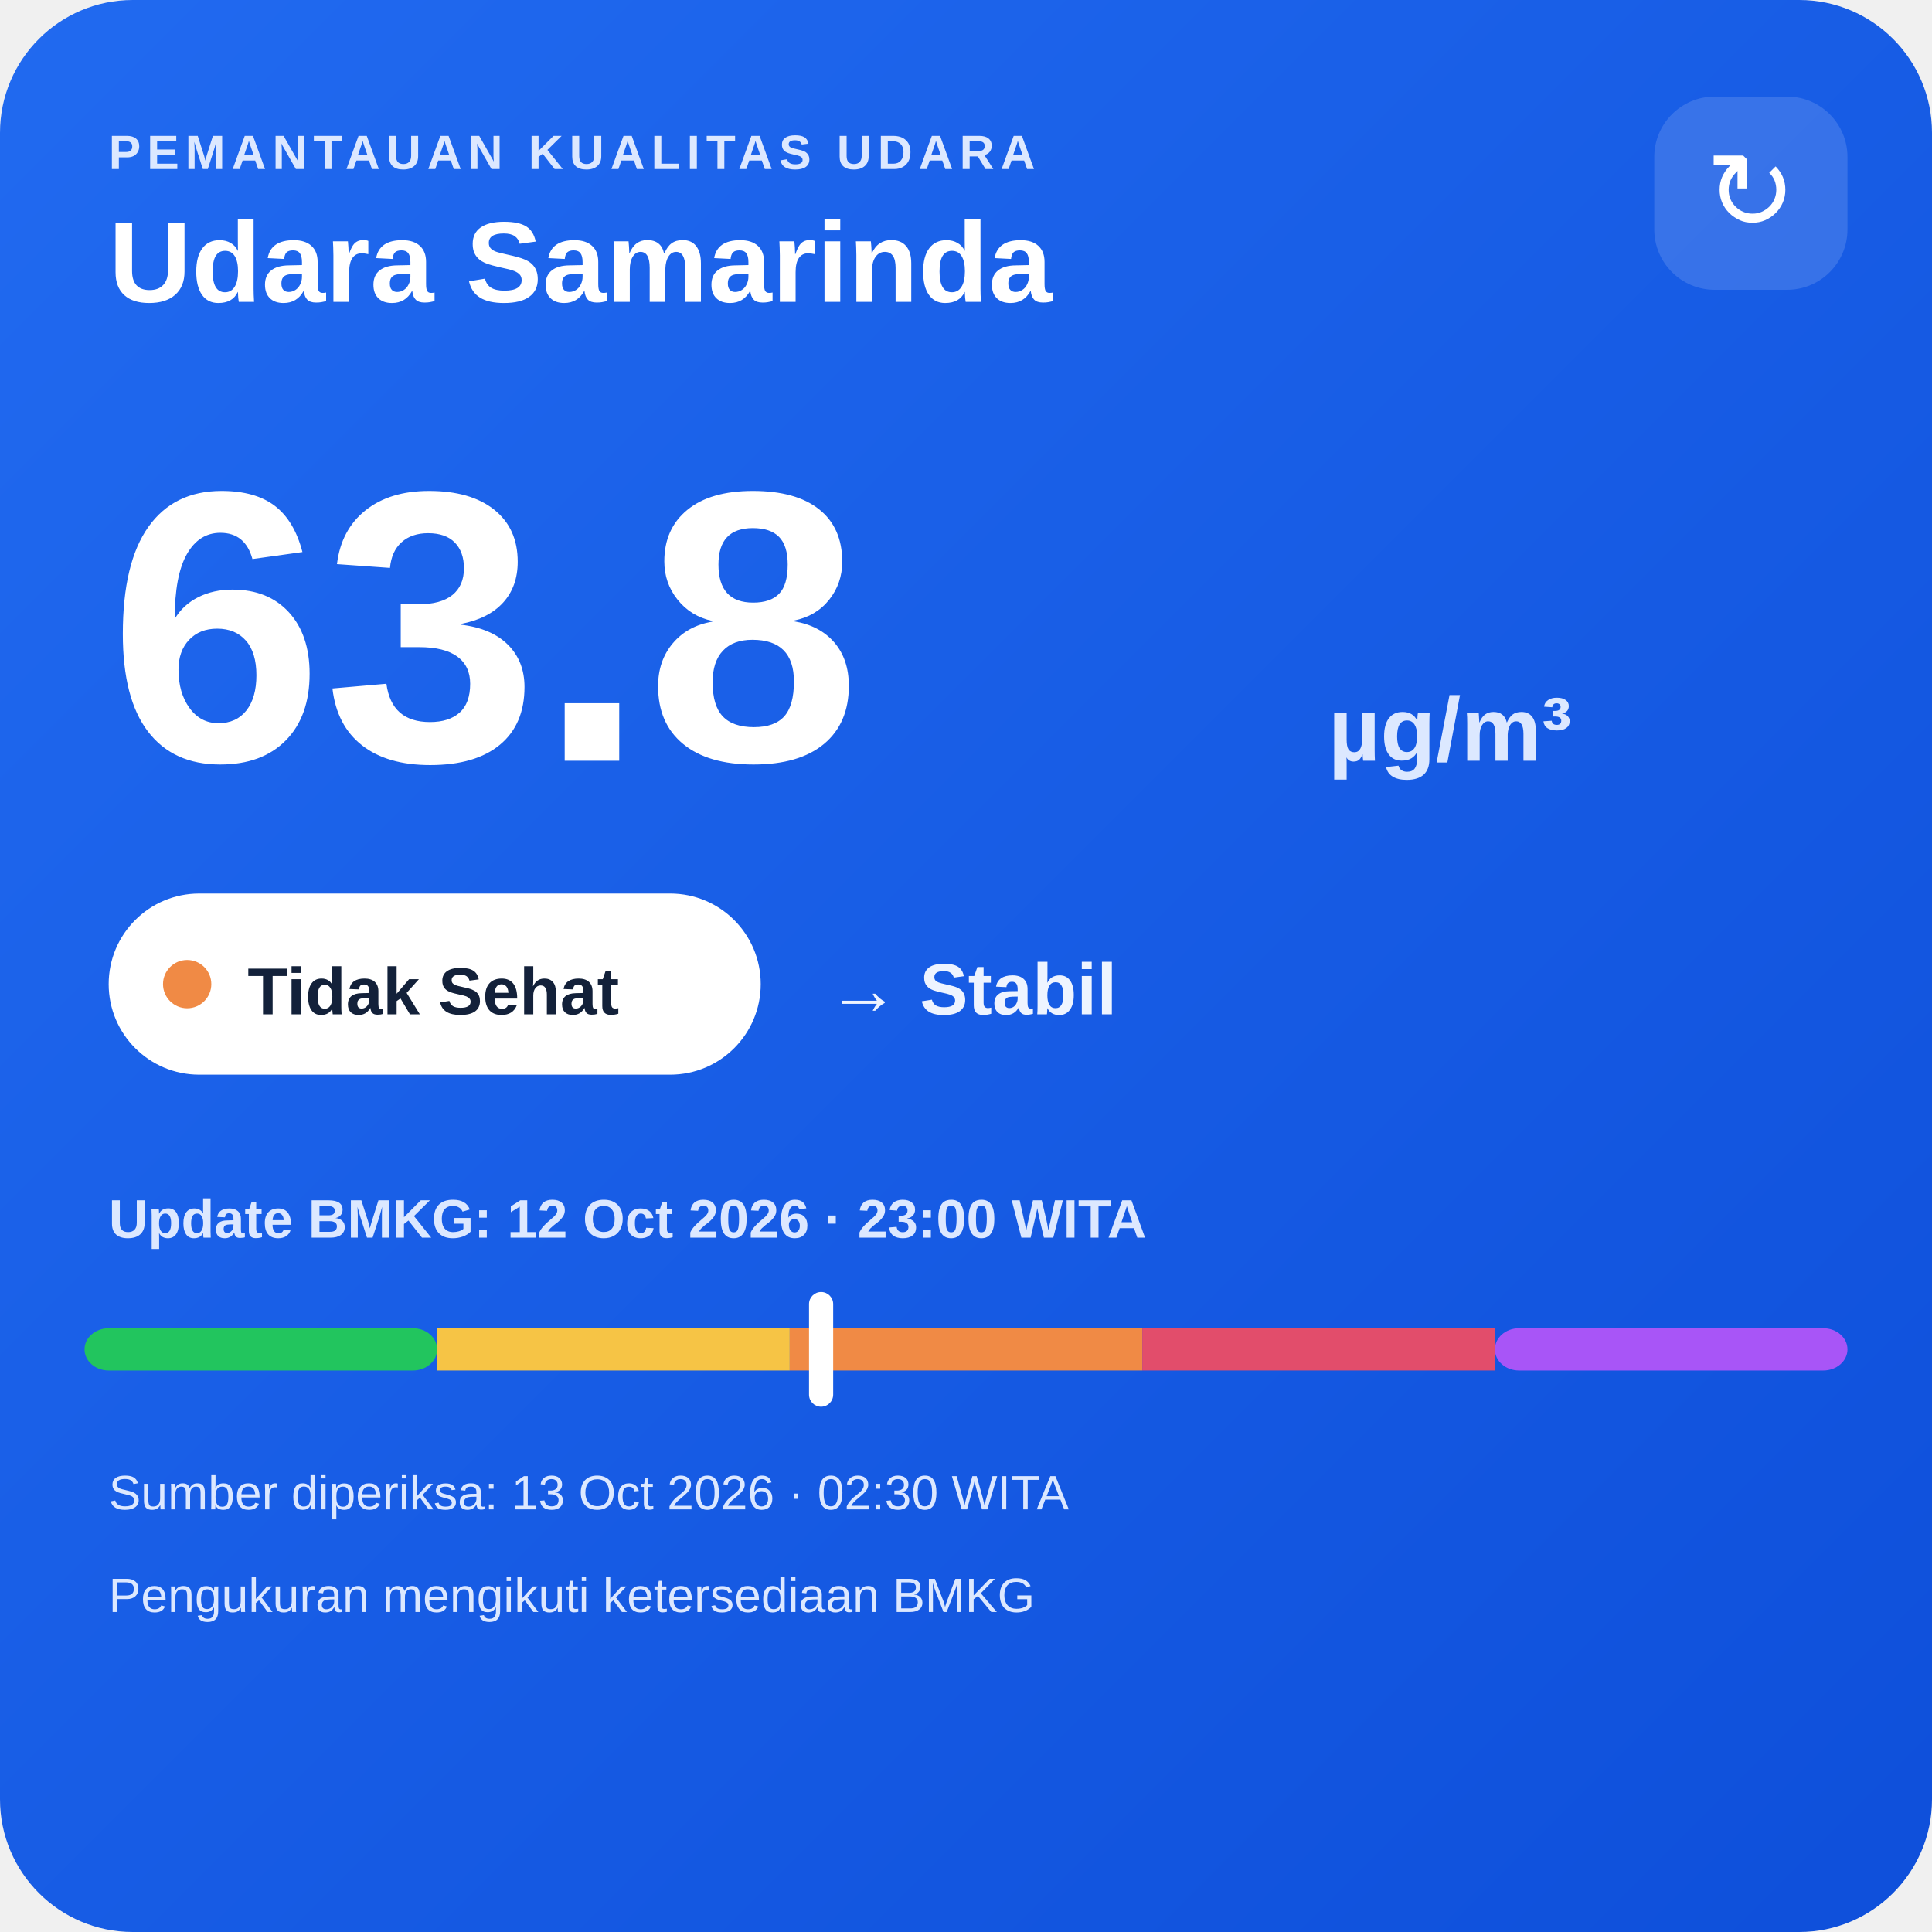
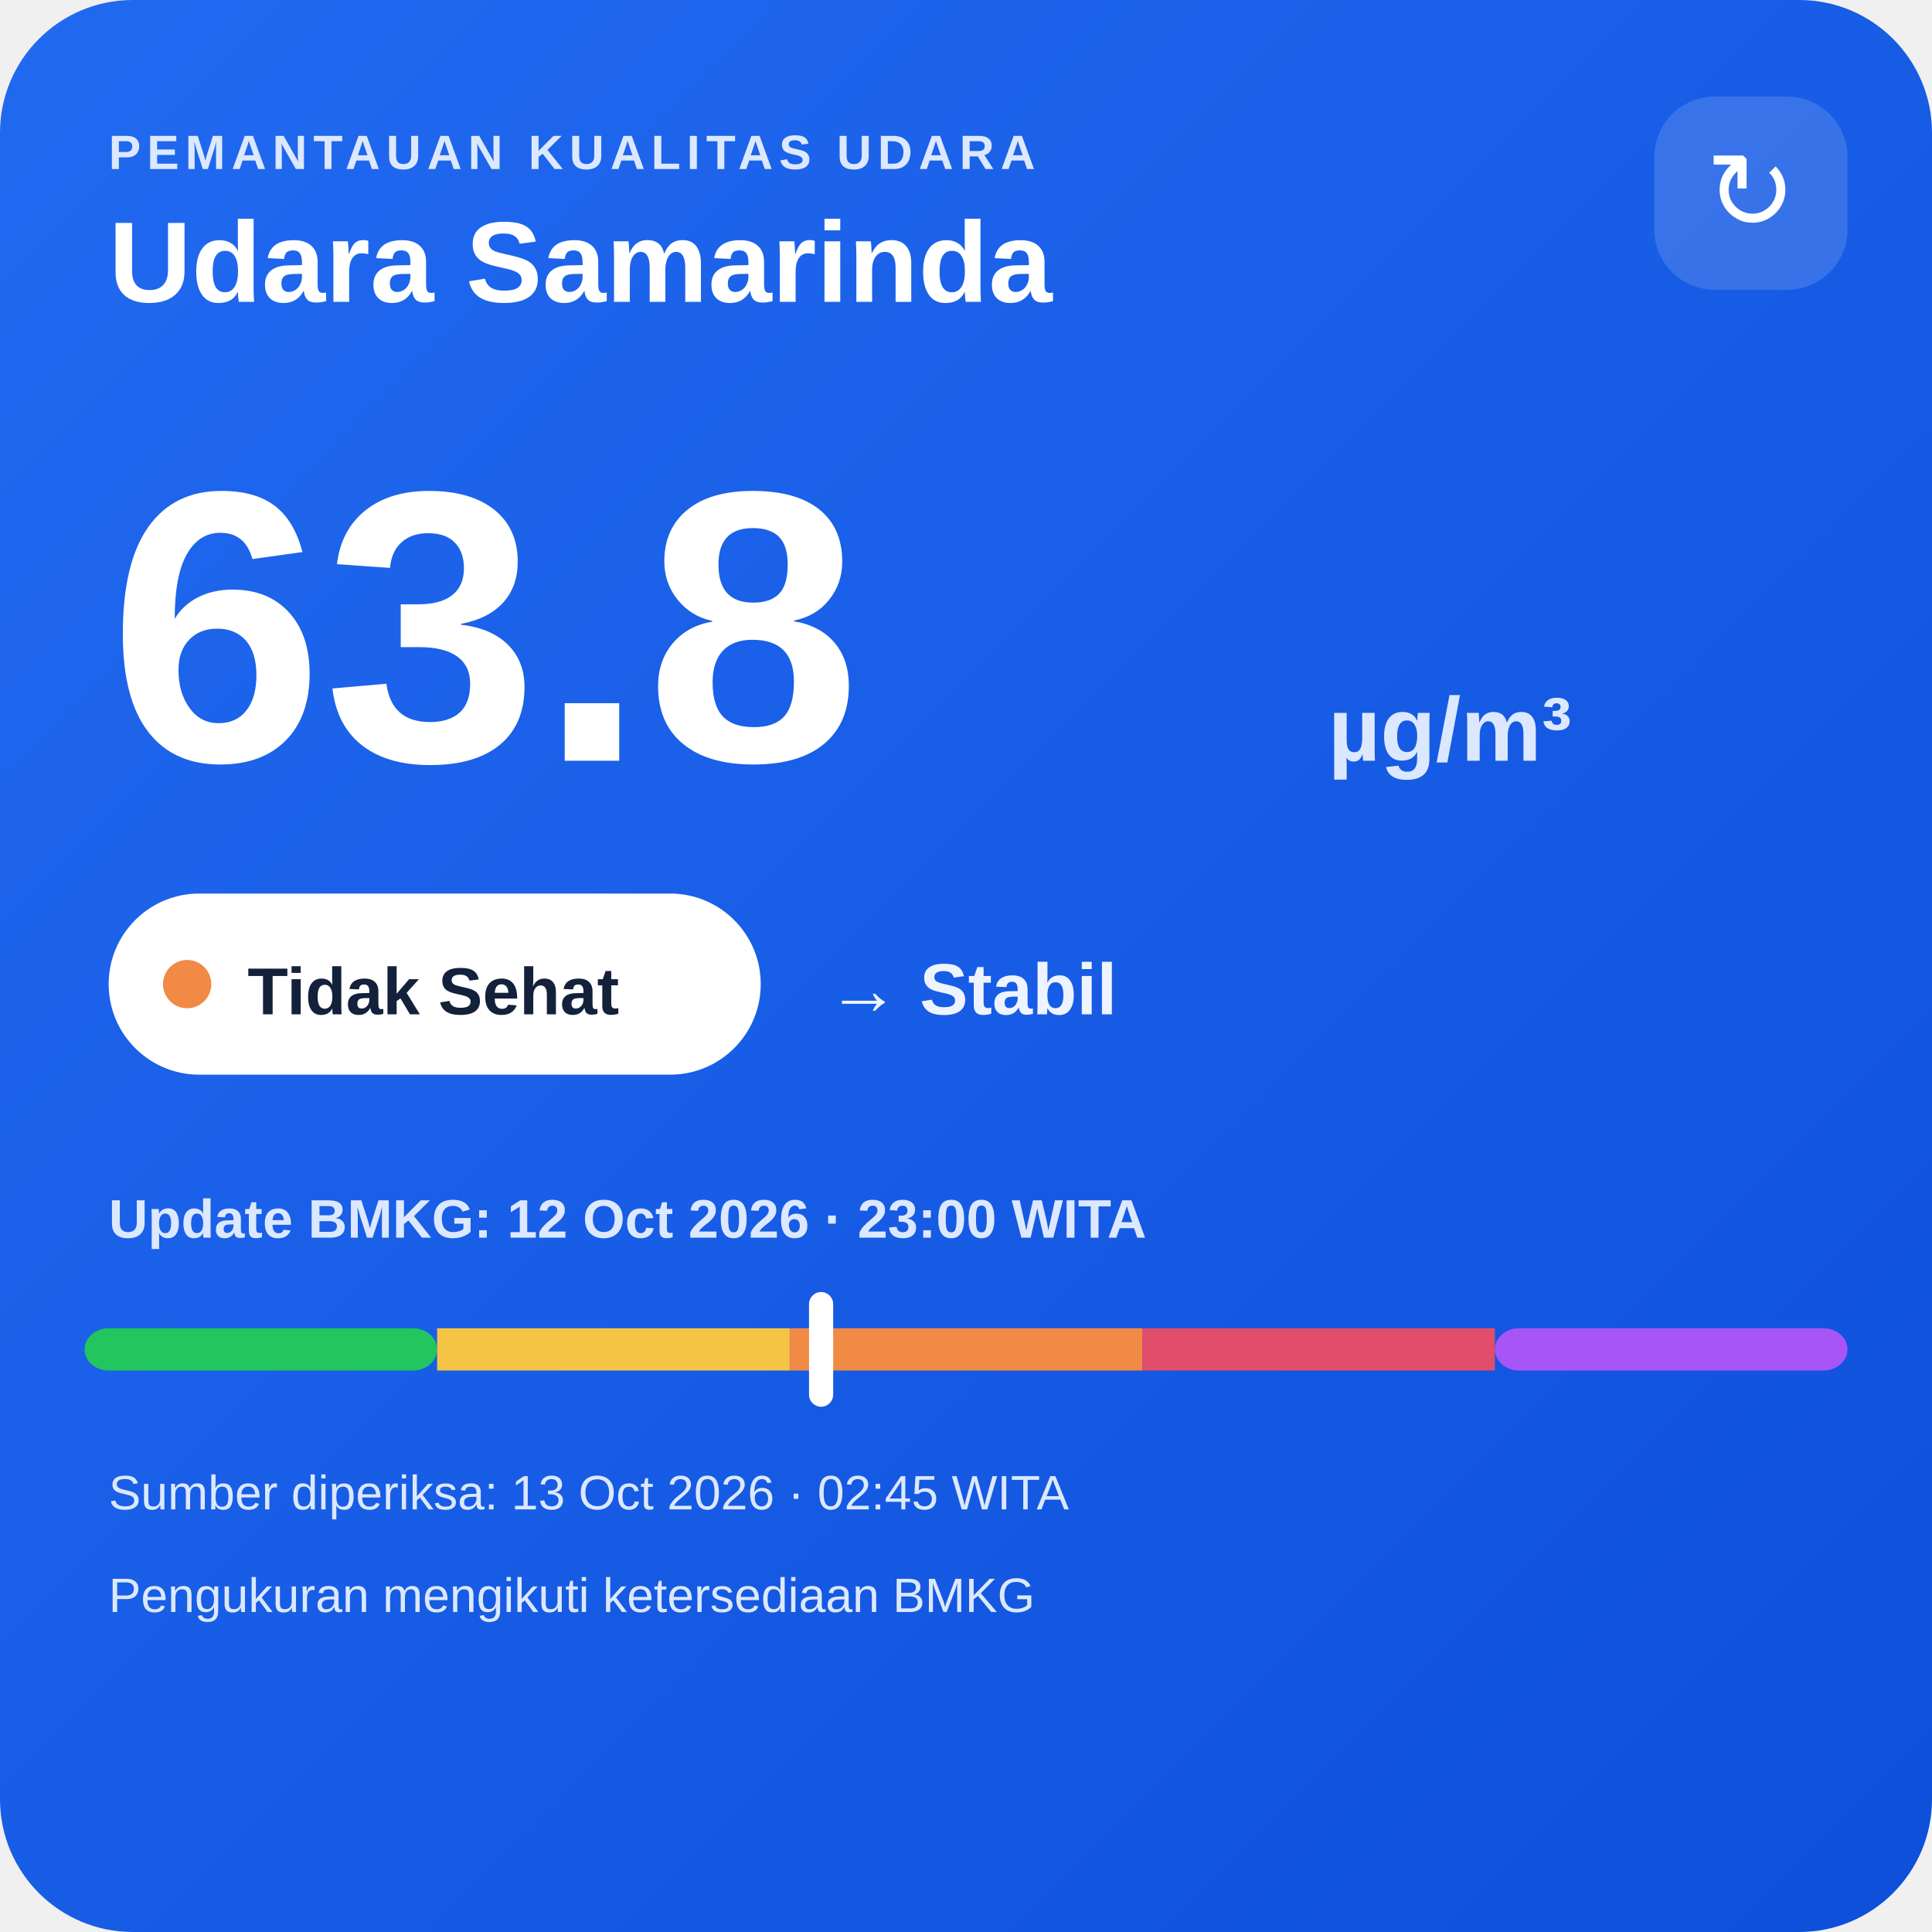
<svg xmlns="http://www.w3.org/2000/svg" width="320" height="320" viewBox="0 0 320 320">
  <defs>
    <linearGradient id="bg" x1="0" y1="0" x2="1" y2="1">
      <stop offset="0" stop-color="#216af0" />
      <stop offset="1" stop-color="#0e4fda" />
    </linearGradient>
  </defs>
  <rect width="320" height="320" rx="22" fill="url(#bg)" />
  <text x="18" y="28" fill="#dce8ff" font-family="Arial,sans-serif" font-size="8" font-weight="700" letter-spacing="1">PEMANTAUAN KUALITAS UDARA</text>
  <text x="18" y="50" fill="#ffffff" font-family="Arial,sans-serif" font-size="19" font-weight="700">Udara Samarinda</text>
  <rect x="274" y="16" width="32" height="32" rx="10" fill="#ffffff" fill-opacity=".14" />
  <text x="290" y="38" text-anchor="middle" fill="#ffffff" font-family="Arial,sans-serif" font-size="18">↻</text>
  <text x="18" y="126" fill="#ffffff" font-family="Arial,sans-serif" font-size="64" font-weight="800">63.8</text>
  <text x="220" y="126" fill="#dce8ff" font-family="Arial,sans-serif" font-size="15" font-weight="700">µg/m³</text>
  <rect x="18" y="148" width="108" height="30" rx="15" fill="#ffffff" />
  <circle cx="31" cy="163" r="4" fill="#f08a45" />
  <text x="41" y="168" fill="#13213a" font-family="Arial,sans-serif" font-size="11" font-weight="700">Tidak Sehat</text>
  <text x="137" y="168" fill="#eef4ff" font-family="Arial,sans-serif" font-size="12" font-weight="700">→ Stabil</text>
  <text x="18" y="205" fill="#dce8ff" font-family="Arial,sans-serif" font-size="9" font-weight="700">Update BMKG: 12 Oct 2026 · 23:00 WITA</text>
  <rect x="14" y="220" width="58.4" height="7" rx="4" fill="#22c55e" />
  <rect x="72.4" y="220" width="58.4" height="7" fill="#f6c445" />
  <rect x="130.8" y="220" width="58.4" height="7" fill="#f08a45" />
  <rect x="189.2" y="220" width="58.4" height="7" fill="#e24d6b" />
  <rect x="247.6" y="220" width="58.4" height="7" rx="4" fill="#a855f7" />
  <rect x="134.0" y="214" width="4" height="19" rx="2" fill="#ffffff" />
-   <text x="18" y="250" fill="#dce8ff" font-family="Arial,sans-serif" font-size="8">Sumber diperiksa: 13 Oct 2026 · 02:30 WITA</text>
+   <text x="18" y="250" fill="#dce8ff" font-family="Arial,sans-serif" font-size="8">Sumber diperiksa: 13 Oct 2026 · 02:45 WITA</text>
  <text x="18" y="267" fill="#dce8ff" font-family="Arial,sans-serif" font-size="8">Pengukuran mengikuti ketersediaan BMKG</text>
</svg>
